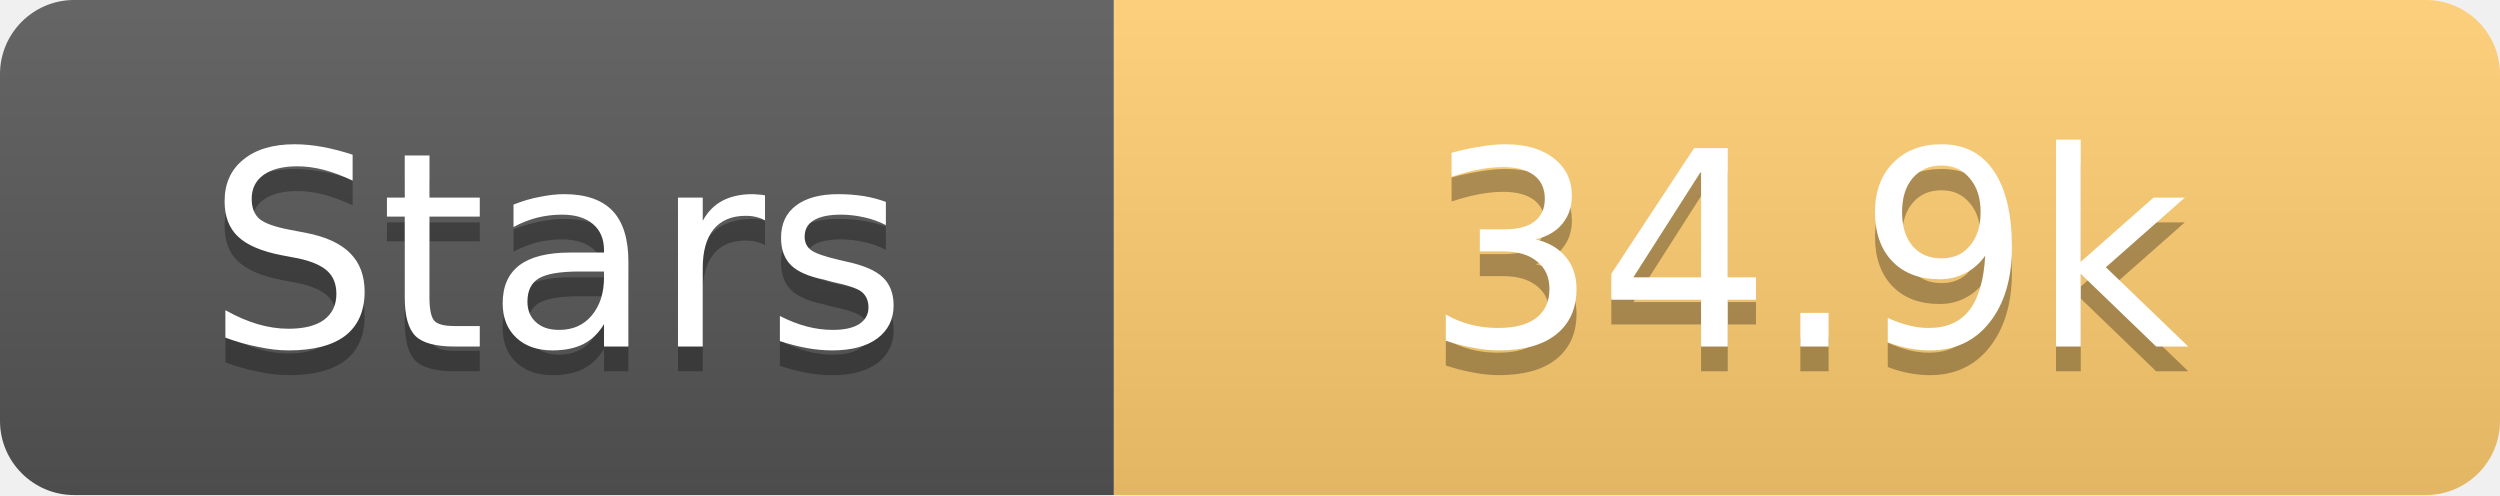
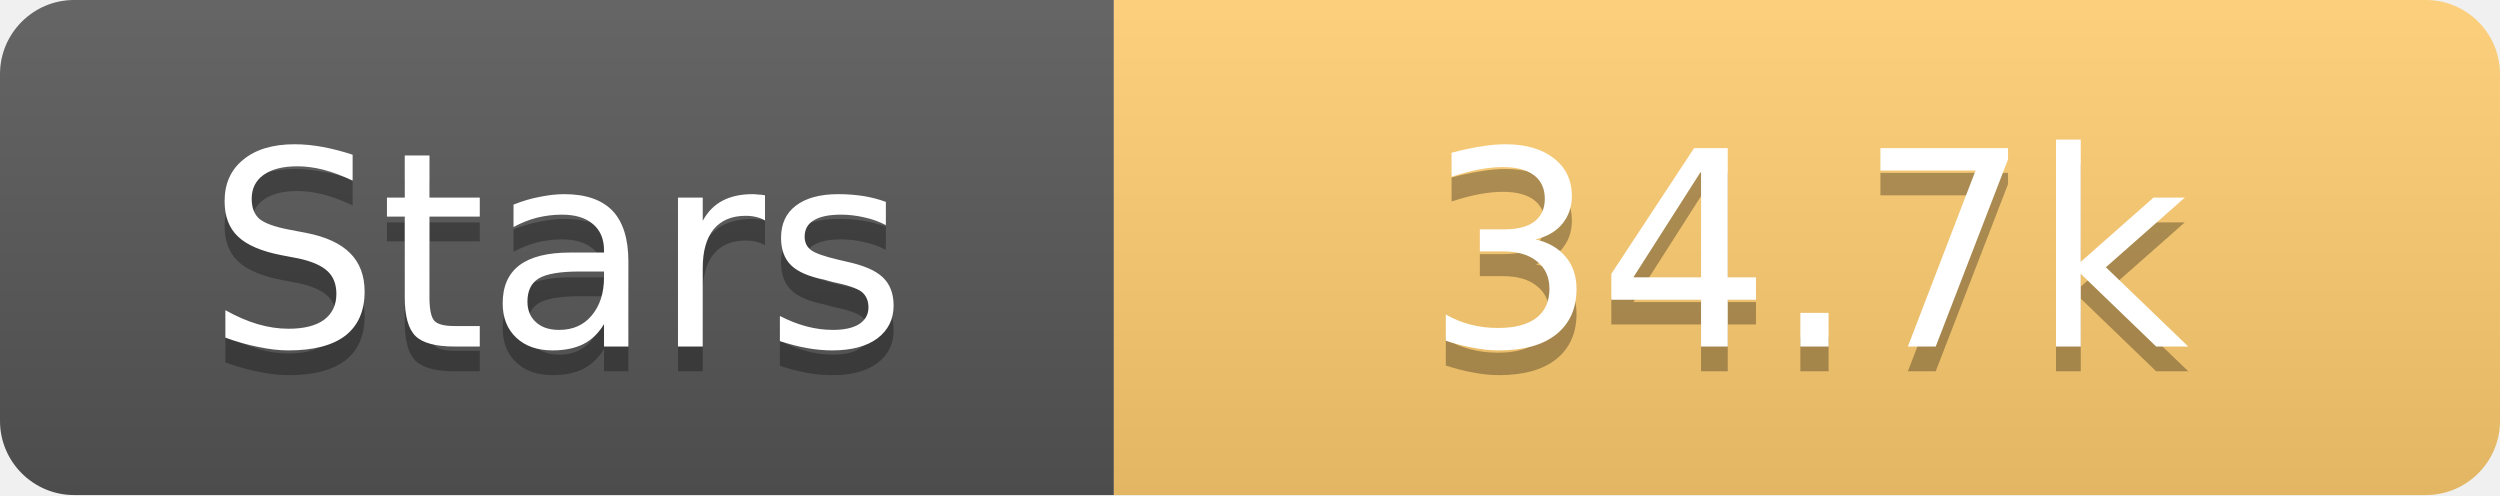
<svg xmlns="http://www.w3.org/2000/svg" width="101" height="20">
  <linearGradient id="s" x2="0" y2="100%">
    <stop offset="0" stop-color="#fff" stop-opacity=".1" />
    <stop offset="1" stop-opacity=".1" />
  </linearGradient>
  <clipPath id="r">
    <rect width="101" height="20" rx="3" fill="#fff" />
  </clipPath>
  <g clip-path="url(#r)">
    <rect width="45" height="20" fill="#555" />
    <rect x="45" width="56" height="20" fill="#fdcb6e" />
    <rect width="101" height="20" fill="url(#s)" />
  </g>
  <g fill="#fff" text-anchor="middle" font-family="Verdana,Geneva,DejaVu Sans,sans-serif" text-rendering="geometricPrecision" font-size="11">
    <text x="22.5" y="15" fill="#010101" fill-opacity=".3">Stars</text>
    <text x="22.5" y="14">Stars</text>
-     <text x="73.0" y="15" fill="#010101" fill-opacity=".3">34.9k</text>
-     <text x="73.0" y="14">34.9k</text>
+     <text x="73.0" y="15" fill="#010101" fill-opacity=".3">34.7k</text>
+     <text x="73.0" y="14">34.7k</text>
  </g>
</svg>
